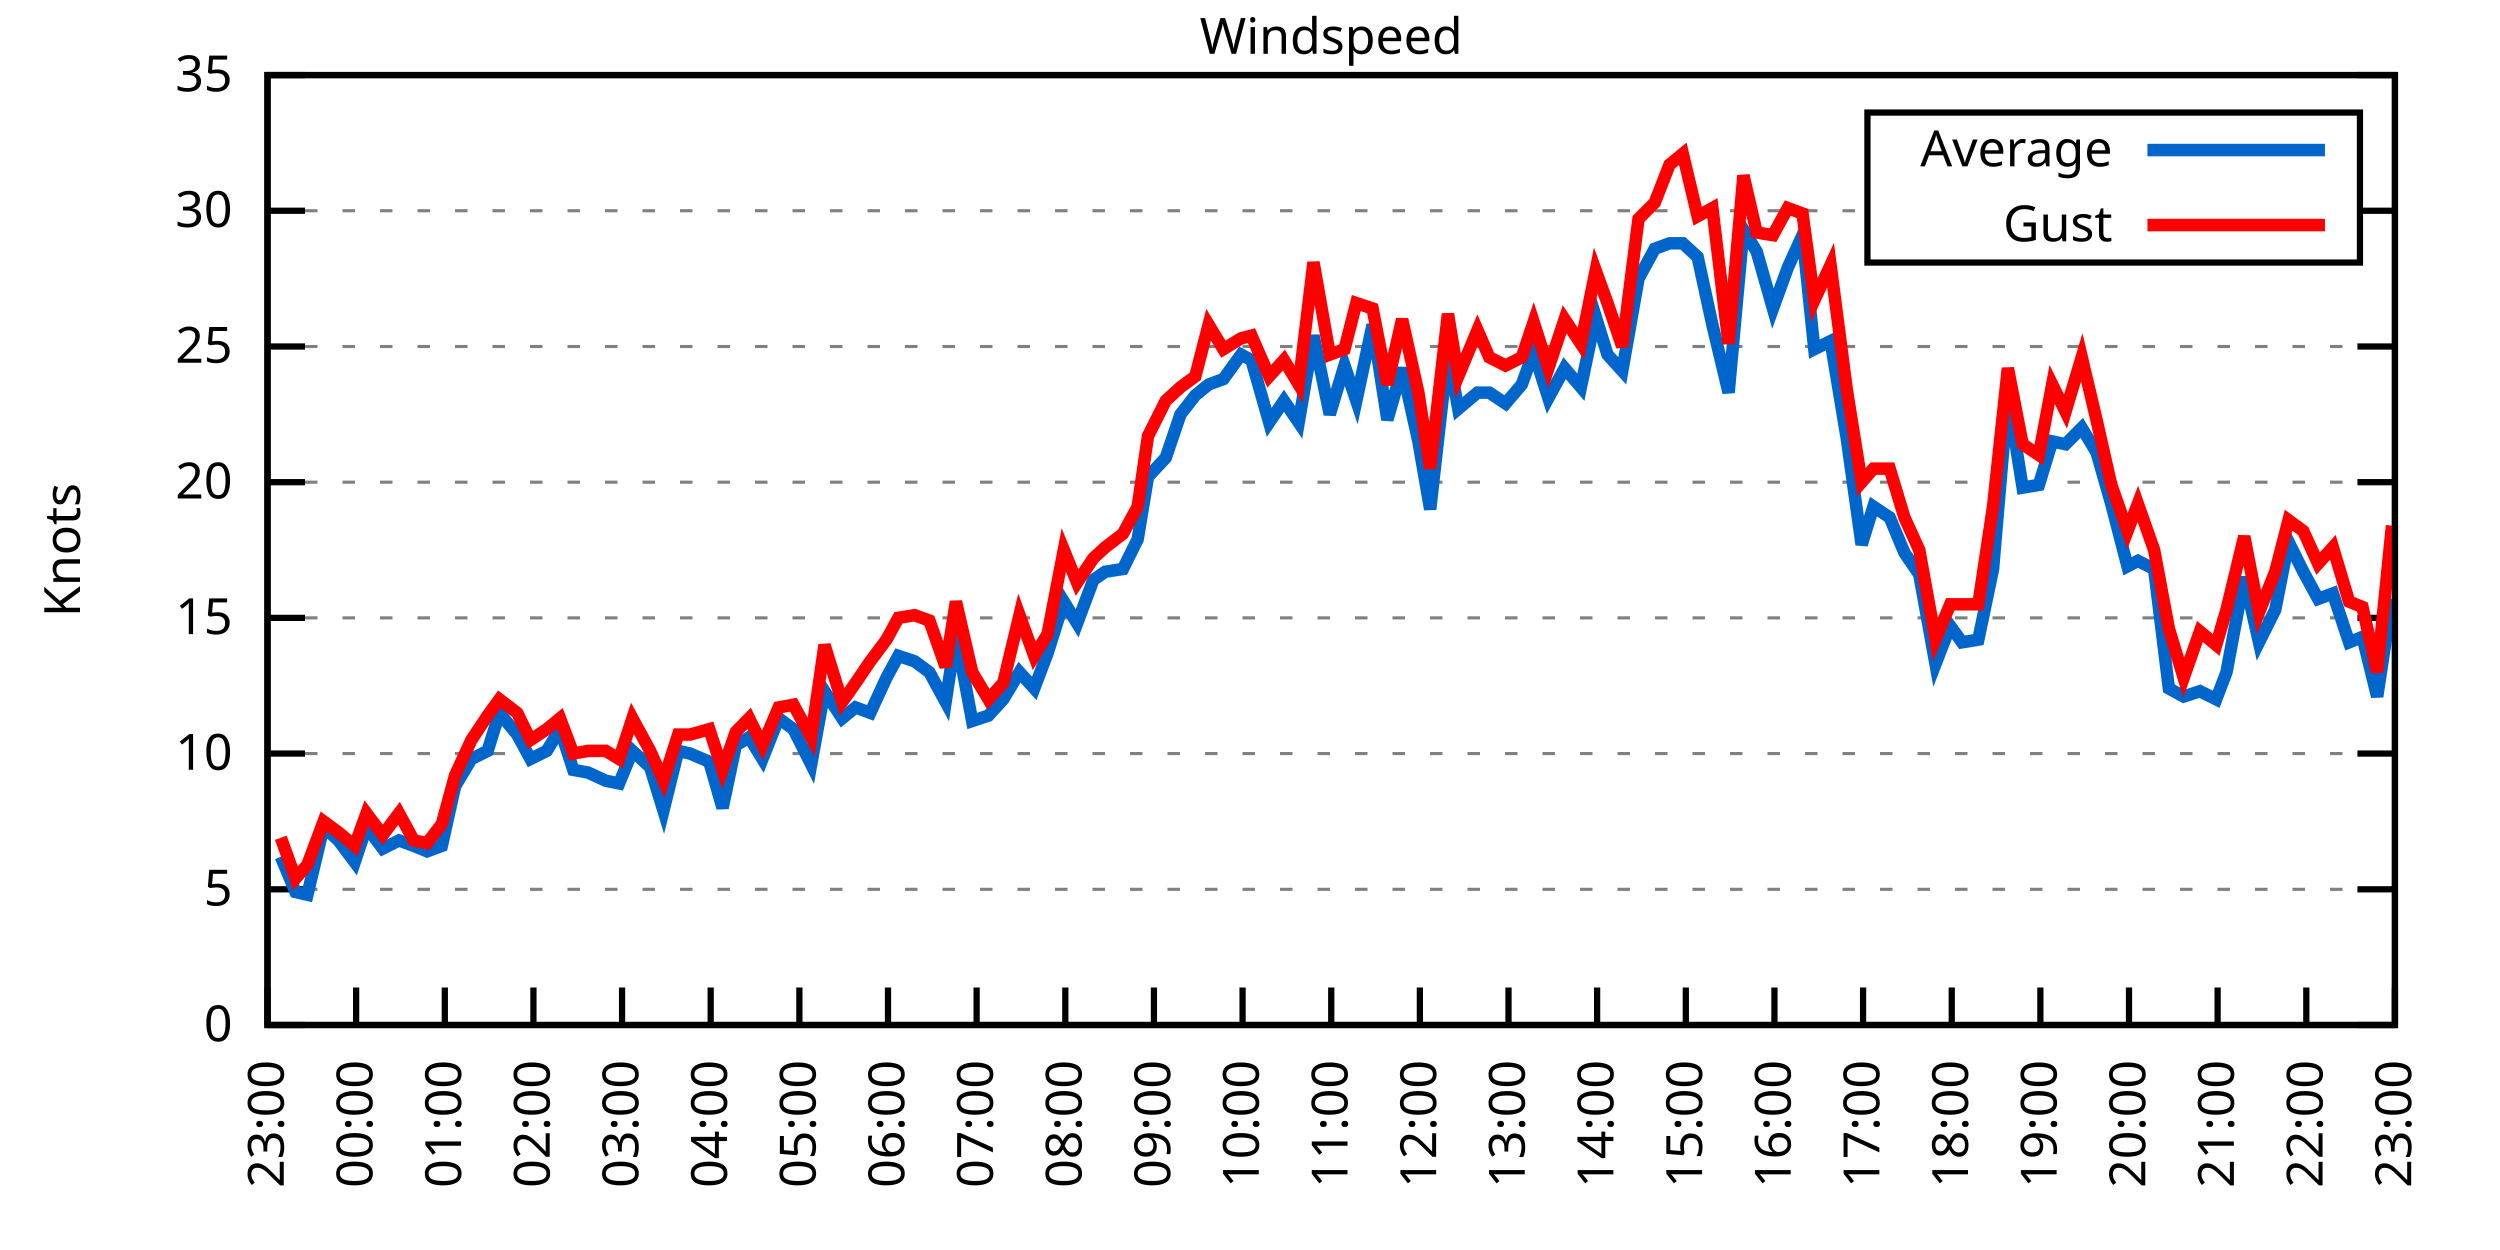
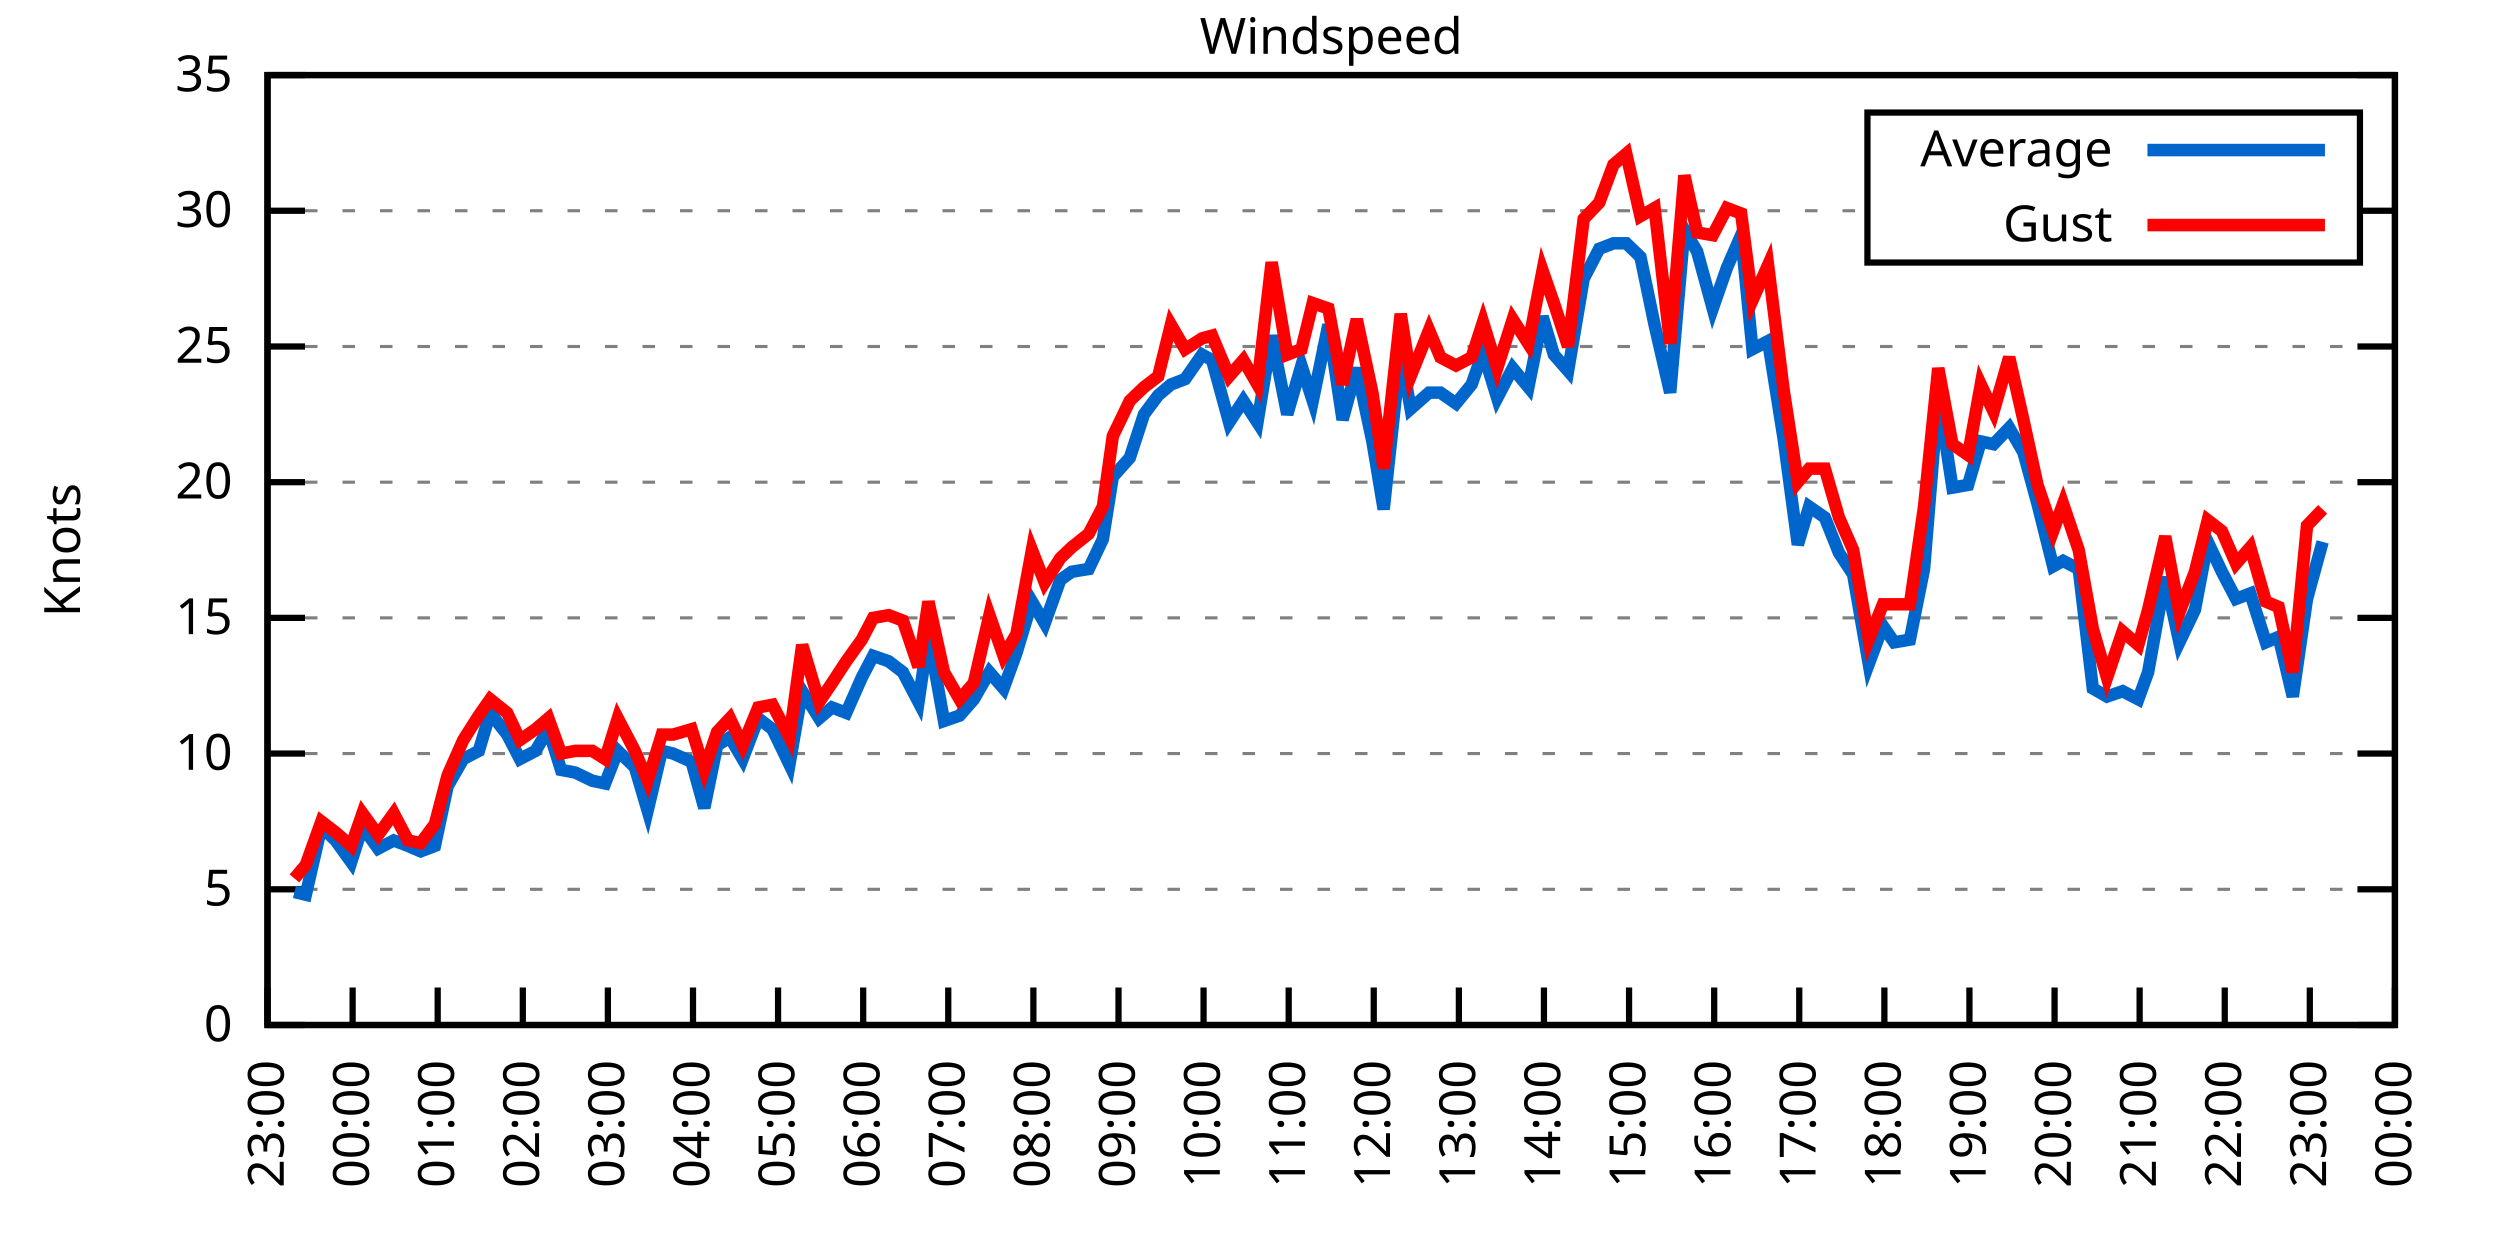
<svg xmlns="http://www.w3.org/2000/svg" xmlns:xlink="http://www.w3.org/1999/xlink" width="400" height="200" viewBox="0 0 400 200">
  <g id="gnuplot_canvas">
    <rect x="0" y="0" width="400" height="200" fill="none" />
    <defs>
      <circle id="gpDot" r="0.5" stroke-width="0.5" stroke="currentColor" />
      <path id="gpPt0" stroke-width="0.333" stroke="currentColor" d="M-1,0 h2 M0,-1 v2" />
      <path id="gpPt1" stroke-width="0.333" stroke="currentColor" d="M-1,-1 L1,1 M1,-1 L-1,1" />
      <path id="gpPt2" stroke-width="0.333" stroke="currentColor" d="M-1,0 L1,0 M0,-1 L0,1 M-1,-1 L1,1 M-1,1 L1,-1" />
      <rect id="gpPt3" stroke-width="0.333" stroke="currentColor" x="-1" y="-1" width="2" height="2" />
      <rect id="gpPt4" stroke-width="0.333" stroke="currentColor" fill="currentColor" x="-1" y="-1" width="2" height="2" />
      <circle id="gpPt5" stroke-width="0.333" stroke="currentColor" cx="0" cy="0" r="1" />
      <use xlink:href="#gpPt5" id="gpPt6" fill="currentColor" stroke="none" />
      <path id="gpPt7" stroke-width="0.333" stroke="currentColor" d="M0,-1.33 L-1.33,0.67 L1.33,0.67 z" />
      <use xlink:href="#gpPt7" id="gpPt8" fill="currentColor" stroke="none" />
      <use xlink:href="#gpPt7" id="gpPt9" stroke="currentColor" transform="rotate(180)" />
      <use xlink:href="#gpPt9" id="gpPt10" fill="currentColor" stroke="none" />
      <use xlink:href="#gpPt3" id="gpPt11" stroke="currentColor" transform="rotate(45)" />
      <use xlink:href="#gpPt11" id="gpPt12" fill="currentColor" stroke="none" />
      <path id="gpPt13" stroke-width="0.333" stroke="currentColor" d="M0,1.330 L1.265,0.411 L0.782,-1.067 L-0.782,-1.076 L-1.265,0.411 z" />
      <use xlink:href="#gpPt13" id="gpPt14" fill="currentColor" stroke="none" />
      <filter id="textbox" filterUnits="objectBoundingBox" x="0" y="0" height="1" width="1">
        <feFlood flood-color="white" flood-opacity="1" result="bgnd" />
        <feComposite in="SourceGraphic" in2="bgnd" operator="atop" />
      </filter>
      <filter id="greybox" filterUnits="objectBoundingBox" x="0" y="0" height="1" width="1">
        <feFlood flood-color="lightgrey" flood-opacity="1" result="grey" />
        <feComposite in="SourceGraphic" in2="grey" operator="atop" />
      </filter>
    </defs>
    <g fill="none" color="white" stroke="currentColor" stroke-width="1.00" stroke-linecap="butt" stroke-linejoin="miter">
</g>
    <g fill="none" color="black" stroke="currentColor" stroke-width="1.00" stroke-linecap="butt" stroke-linejoin="miter">
      <g stroke="none" shape-rendering="crispEdges">
        <polygon fill="rgb(255, 255, 255)" points="42.80,164.00 383.18,164.00 383.18,12.02 42.80,12.02 " />
      </g>
    </g>
    <g fill="none" color="black" stroke="currentColor" stroke-width="1.00" stroke-linecap="butt" stroke-linejoin="miter">
</g>
    <g fill="none" color="black" stroke="black" stroke-width="0.50" stroke-linecap="butt" stroke-linejoin="miter">
</g>
    <g fill="none" color="gray" stroke="currentColor" stroke-width="0.50" stroke-linecap="butt" stroke-linejoin="miter">
      <path stroke="gray" stroke-dasharray="2,4" class="gridline" d="M42.80,164.00 L383.19,164.00  " />
    </g>
    <g fill="none" color="gray" stroke="gray" stroke-width="1.00" stroke-linecap="butt" stroke-linejoin="miter">
</g>
    <g fill="none" color="black" stroke="currentColor" stroke-width="1.00" stroke-linecap="butt" stroke-linejoin="miter">
      <path stroke="black" d="M42.80,164.00 L48.80,164.00 M383.19,164.00 L377.19,164.00  " />
      <g transform="translate(37.20,166.60)" stroke="none" fill="black" font-family="Sans" font-size="8.00" text-anchor="end">
        <text>
          <tspan font-family="Sans"> 0</tspan>
        </text>
      </g>
    </g>
    <g fill="none" color="black" stroke="currentColor" stroke-width="1.00" stroke-linecap="butt" stroke-linejoin="miter">
</g>
    <g fill="none" color="black" stroke="black" stroke-width="0.50" stroke-linecap="butt" stroke-linejoin="miter">
</g>
    <g fill="none" color="gray" stroke="currentColor" stroke-width="0.50" stroke-linecap="butt" stroke-linejoin="miter">
      <path stroke="gray" stroke-dasharray="2,4" class="gridline" d="M42.80,142.29 L383.19,142.29  " />
    </g>
    <g fill="none" color="gray" stroke="gray" stroke-width="1.00" stroke-linecap="butt" stroke-linejoin="miter">
</g>
    <g fill="none" color="black" stroke="currentColor" stroke-width="1.00" stroke-linecap="butt" stroke-linejoin="miter">
      <path stroke="black" d="M42.80,142.29 L48.80,142.29 M383.19,142.29 L377.19,142.29  " />
      <g transform="translate(37.20,144.89)" stroke="none" fill="black" font-family="Sans" font-size="8.00" text-anchor="end">
        <text>
          <tspan font-family="Sans"> 5</tspan>
        </text>
      </g>
    </g>
    <g fill="none" color="black" stroke="currentColor" stroke-width="1.00" stroke-linecap="butt" stroke-linejoin="miter">
</g>
    <g fill="none" color="black" stroke="black" stroke-width="0.50" stroke-linecap="butt" stroke-linejoin="miter">
</g>
    <g fill="none" color="gray" stroke="currentColor" stroke-width="0.50" stroke-linecap="butt" stroke-linejoin="miter">
      <path stroke="gray" stroke-dasharray="2,4" class="gridline" d="M42.80,120.57 L383.19,120.57  " />
    </g>
    <g fill="none" color="gray" stroke="gray" stroke-width="1.00" stroke-linecap="butt" stroke-linejoin="miter">
</g>
    <g fill="none" color="black" stroke="currentColor" stroke-width="1.00" stroke-linecap="butt" stroke-linejoin="miter">
      <path stroke="black" d="M42.80,120.57 L48.80,120.57 M383.19,120.57 L377.19,120.57  " />
      <g transform="translate(37.20,123.17)" stroke="none" fill="black" font-family="Sans" font-size="8.00" text-anchor="end">
        <text>
          <tspan font-family="Sans"> 10</tspan>
        </text>
      </g>
    </g>
    <g fill="none" color="black" stroke="currentColor" stroke-width="1.00" stroke-linecap="butt" stroke-linejoin="miter">
</g>
    <g fill="none" color="black" stroke="black" stroke-width="0.50" stroke-linecap="butt" stroke-linejoin="miter">
</g>
    <g fill="none" color="gray" stroke="currentColor" stroke-width="0.50" stroke-linecap="butt" stroke-linejoin="miter">
      <path stroke="gray" stroke-dasharray="2,4" class="gridline" d="M42.80,98.86 L383.19,98.86  " />
    </g>
    <g fill="none" color="gray" stroke="gray" stroke-width="1.00" stroke-linecap="butt" stroke-linejoin="miter">
</g>
    <g fill="none" color="black" stroke="currentColor" stroke-width="1.00" stroke-linecap="butt" stroke-linejoin="miter">
      <path stroke="black" d="M42.80,98.86 L48.80,98.86 M383.19,98.86 L377.19,98.86  " />
      <g transform="translate(37.20,101.46)" stroke="none" fill="black" font-family="Sans" font-size="8.00" text-anchor="end">
        <text>
          <tspan font-family="Sans"> 15</tspan>
        </text>
      </g>
    </g>
    <g fill="none" color="black" stroke="currentColor" stroke-width="1.00" stroke-linecap="butt" stroke-linejoin="miter">
</g>
    <g fill="none" color="black" stroke="black" stroke-width="0.50" stroke-linecap="butt" stroke-linejoin="miter">
</g>
    <g fill="none" color="gray" stroke="currentColor" stroke-width="0.50" stroke-linecap="butt" stroke-linejoin="miter">
      <path stroke="gray" stroke-dasharray="2,4" class="gridline" d="M42.80,77.15 L383.19,77.15  " />
    </g>
    <g fill="none" color="gray" stroke="gray" stroke-width="1.00" stroke-linecap="butt" stroke-linejoin="miter">
</g>
    <g fill="none" color="black" stroke="currentColor" stroke-width="1.00" stroke-linecap="butt" stroke-linejoin="miter">
      <path stroke="black" d="M42.80,77.15 L48.80,77.15 M383.19,77.15 L377.19,77.15  " />
      <g transform="translate(37.20,79.75)" stroke="none" fill="black" font-family="Sans" font-size="8.00" text-anchor="end">
        <text>
          <tspan font-family="Sans"> 20</tspan>
        </text>
      </g>
    </g>
    <g fill="none" color="black" stroke="currentColor" stroke-width="1.00" stroke-linecap="butt" stroke-linejoin="miter">
</g>
    <g fill="none" color="black" stroke="black" stroke-width="0.50" stroke-linecap="butt" stroke-linejoin="miter">
</g>
    <g fill="none" color="gray" stroke="currentColor" stroke-width="0.50" stroke-linecap="butt" stroke-linejoin="miter">
      <path stroke="gray" stroke-dasharray="2,4" class="gridline" d="M42.80,55.44 L383.19,55.44  " />
    </g>
    <g fill="none" color="gray" stroke="gray" stroke-width="1.00" stroke-linecap="butt" stroke-linejoin="miter">
</g>
    <g fill="none" color="black" stroke="currentColor" stroke-width="1.00" stroke-linecap="butt" stroke-linejoin="miter">
      <path stroke="black" d="M42.80,55.44 L48.80,55.44 M383.19,55.44 L377.19,55.44  " />
      <g transform="translate(37.20,58.04)" stroke="none" fill="black" font-family="Sans" font-size="8.00" text-anchor="end">
        <text>
          <tspan font-family="Sans"> 25</tspan>
        </text>
      </g>
    </g>
    <g fill="none" color="black" stroke="currentColor" stroke-width="1.00" stroke-linecap="butt" stroke-linejoin="miter">
</g>
    <g fill="none" color="black" stroke="black" stroke-width="0.50" stroke-linecap="butt" stroke-linejoin="miter">
</g>
    <g fill="none" color="gray" stroke="currentColor" stroke-width="0.50" stroke-linecap="butt" stroke-linejoin="miter">
      <path stroke="gray" stroke-dasharray="2,4" class="gridline" d="M42.80,33.72 L298.79,33.72 M377.59,33.72 L383.19,33.72  " />
    </g>
    <g fill="none" color="gray" stroke="gray" stroke-width="1.00" stroke-linecap="butt" stroke-linejoin="miter">
</g>
    <g fill="none" color="black" stroke="currentColor" stroke-width="1.00" stroke-linecap="butt" stroke-linejoin="miter">
      <path stroke="black" d="M42.80,33.72 L48.80,33.72 M383.19,33.72 L377.19,33.72  " />
      <g transform="translate(37.20,36.32)" stroke="none" fill="black" font-family="Sans" font-size="8.00" text-anchor="end">
        <text>
          <tspan font-family="Sans"> 30</tspan>
        </text>
      </g>
    </g>
    <g fill="none" color="black" stroke="currentColor" stroke-width="1.00" stroke-linecap="butt" stroke-linejoin="miter">
</g>
    <g fill="none" color="black" stroke="black" stroke-width="0.50" stroke-linecap="butt" stroke-linejoin="miter">
</g>
    <g fill="none" color="gray" stroke="currentColor" stroke-width="0.50" stroke-linecap="butt" stroke-linejoin="miter">
      <path stroke="gray" stroke-dasharray="2,4" class="gridline" d="M42.80,12.01 L383.19,12.01  " />
    </g>
    <g fill="none" color="gray" stroke="gray" stroke-width="1.00" stroke-linecap="butt" stroke-linejoin="miter">
</g>
    <g fill="none" color="black" stroke="currentColor" stroke-width="1.00" stroke-linecap="butt" stroke-linejoin="miter">
      <path stroke="black" d="M42.80,12.01 L48.80,12.01 M383.19,12.01 L377.19,12.01  " />
      <g transform="translate(37.20,14.61)" stroke="none" fill="black" font-family="Sans" font-size="8.00" text-anchor="end">
        <text>
          <tspan font-family="Sans"> 35</tspan>
        </text>
      </g>
    </g>
    <g fill="none" color="black" stroke="currentColor" stroke-width="1.00" stroke-linecap="butt" stroke-linejoin="miter">
      <path stroke="black" d="M42.80,164.00 L42.80,158.00  " />
      <g transform="translate(45.40,169.60) rotate(270.00)" stroke="none" fill="black" font-family="Sans" font-size="8.00" text-anchor="end">
        <text>
          <tspan font-family="Sans">23:00</tspan>
        </text>
      </g>
    </g>
    <g fill="none" color="black" stroke="currentColor" stroke-width="1.00" stroke-linecap="butt" stroke-linejoin="miter">
-       <path stroke="black" d="M56.98,164.00 L56.98,158.00  " />
-       <g transform="translate(59.58,169.60) rotate(270.00)" stroke="none" fill="black" font-family="Sans" font-size="8.00" text-anchor="end">
+       <path stroke="black" d="M56.42,164.00 L56.42,158.00  " />
+       <g transform="translate(59.02,169.60) rotate(270.00)" stroke="none" fill="black" font-family="Sans" font-size="8.00" text-anchor="end">
        <text>
          <tspan font-family="Sans">00:00</tspan>
        </text>
      </g>
    </g>
    <g fill="none" color="black" stroke="currentColor" stroke-width="1.00" stroke-linecap="butt" stroke-linejoin="miter">
-       <path stroke="black" d="M71.17,164.00 L71.17,158.00  " />
-       <g transform="translate(73.77,169.60) rotate(270.00)" stroke="none" fill="black" font-family="Sans" font-size="8.00" text-anchor="end">
+       <path stroke="black" d="M70.03,164.00 L70.03,158.00  " />
+       <g transform="translate(72.63,169.60) rotate(270.00)" stroke="none" fill="black" font-family="Sans" font-size="8.00" text-anchor="end">
        <text>
          <tspan font-family="Sans">01:00</tspan>
        </text>
      </g>
    </g>
    <g fill="none" color="black" stroke="currentColor" stroke-width="1.00" stroke-linecap="butt" stroke-linejoin="miter">
-       <path stroke="black" d="M85.35,164.00 L85.35,158.00  " />
-       <g transform="translate(87.95,169.60) rotate(270.00)" stroke="none" fill="black" font-family="Sans" font-size="8.00" text-anchor="end">
+       <path stroke="black" d="M83.65,164.00 L83.65,158.00  " />
+       <g transform="translate(86.25,169.60) rotate(270.00)" stroke="none" fill="black" font-family="Sans" font-size="8.00" text-anchor="end">
        <text>
          <tspan font-family="Sans">02:00</tspan>
        </text>
      </g>
    </g>
    <g fill="none" color="black" stroke="currentColor" stroke-width="1.00" stroke-linecap="butt" stroke-linejoin="miter">
-       <path stroke="black" d="M99.53,164.00 L99.53,158.00  " />
-       <g transform="translate(102.13,169.60) rotate(270.00)" stroke="none" fill="black" font-family="Sans" font-size="8.00" text-anchor="end">
+       <path stroke="black" d="M97.26,164.00 L97.26,158.00  " />
+       <g transform="translate(99.86,169.60) rotate(270.00)" stroke="none" fill="black" font-family="Sans" font-size="8.00" text-anchor="end">
        <text>
          <tspan font-family="Sans">03:00</tspan>
        </text>
      </g>
    </g>
    <g fill="none" color="black" stroke="currentColor" stroke-width="1.00" stroke-linecap="butt" stroke-linejoin="miter">
-       <path stroke="black" d="M113.71,164.00 L113.71,158.00  " />
-       <g transform="translate(116.31,169.60) rotate(270.00)" stroke="none" fill="black" font-family="Sans" font-size="8.00" text-anchor="end">
+       <path stroke="black" d="M110.88,164.00 L110.88,158.00  " />
+       <g transform="translate(113.48,169.60) rotate(270.00)" stroke="none" fill="black" font-family="Sans" font-size="8.00" text-anchor="end">
        <text>
          <tspan font-family="Sans">04:00</tspan>
        </text>
      </g>
    </g>
    <g fill="none" color="black" stroke="currentColor" stroke-width="1.00" stroke-linecap="butt" stroke-linejoin="miter">
-       <path stroke="black" d="M127.90,164.00 L127.90,158.00  " />
-       <g transform="translate(130.50,169.60) rotate(270.00)" stroke="none" fill="black" font-family="Sans" font-size="8.00" text-anchor="end">
+       <path stroke="black" d="M124.49,164.00 L124.49,158.00  " />
+       <g transform="translate(127.09,169.60) rotate(270.00)" stroke="none" fill="black" font-family="Sans" font-size="8.00" text-anchor="end">
        <text>
          <tspan font-family="Sans">05:00</tspan>
        </text>
      </g>
    </g>
    <g fill="none" color="black" stroke="currentColor" stroke-width="1.00" stroke-linecap="butt" stroke-linejoin="miter">
-       <path stroke="black" d="M142.08,164.00 L142.08,158.00  " />
-       <g transform="translate(144.68,169.60) rotate(270.00)" stroke="none" fill="black" font-family="Sans" font-size="8.00" text-anchor="end">
+       <path stroke="black" d="M138.11,164.00 L138.11,158.00  " />
+       <g transform="translate(140.71,169.60) rotate(270.00)" stroke="none" fill="black" font-family="Sans" font-size="8.00" text-anchor="end">
        <text>
          <tspan font-family="Sans">06:00</tspan>
        </text>
      </g>
    </g>
    <g fill="none" color="black" stroke="currentColor" stroke-width="1.00" stroke-linecap="butt" stroke-linejoin="miter">
-       <path stroke="black" d="M156.26,164.00 L156.26,158.00  " />
-       <g transform="translate(158.86,169.60) rotate(270.00)" stroke="none" fill="black" font-family="Sans" font-size="8.00" text-anchor="end">
+       <path stroke="black" d="M151.72,164.00 L151.72,158.00  " />
+       <g transform="translate(154.32,169.60) rotate(270.00)" stroke="none" fill="black" font-family="Sans" font-size="8.00" text-anchor="end">
        <text>
          <tspan font-family="Sans">07:00</tspan>
        </text>
      </g>
    </g>
    <g fill="none" color="black" stroke="currentColor" stroke-width="1.00" stroke-linecap="butt" stroke-linejoin="miter">
-       <path stroke="black" d="M170.45,164.00 L170.45,158.00  " />
-       <g transform="translate(173.05,169.60) rotate(270.00)" stroke="none" fill="black" font-family="Sans" font-size="8.00" text-anchor="end">
+       <path stroke="black" d="M165.34,164.00 L165.34,158.00  " />
+       <g transform="translate(167.94,169.60) rotate(270.00)" stroke="none" fill="black" font-family="Sans" font-size="8.00" text-anchor="end">
        <text>
          <tspan font-family="Sans">08:00</tspan>
        </text>
      </g>
    </g>
    <g fill="none" color="black" stroke="currentColor" stroke-width="1.00" stroke-linecap="butt" stroke-linejoin="miter">
-       <path stroke="black" d="M184.63,164.00 L184.63,158.00  " />
-       <g transform="translate(187.23,169.60) rotate(270.00)" stroke="none" fill="black" font-family="Sans" font-size="8.00" text-anchor="end">
+       <path stroke="black" d="M178.96,164.00 L178.96,158.00  " />
+       <g transform="translate(181.56,169.60) rotate(270.00)" stroke="none" fill="black" font-family="Sans" font-size="8.00" text-anchor="end">
        <text>
          <tspan font-family="Sans">09:00</tspan>
        </text>
      </g>
    </g>
    <g fill="none" color="black" stroke="currentColor" stroke-width="1.00" stroke-linecap="butt" stroke-linejoin="miter">
-       <path stroke="black" d="M198.81,164.00 L198.81,158.00  " />
-       <g transform="translate(201.41,169.60) rotate(270.00)" stroke="none" fill="black" font-family="Sans" font-size="8.00" text-anchor="end">
+       <path stroke="black" d="M192.57,164.00 L192.57,158.00  " />
+       <g transform="translate(195.17,169.60) rotate(270.00)" stroke="none" fill="black" font-family="Sans" font-size="8.00" text-anchor="end">
        <text>
          <tspan font-family="Sans">10:00</tspan>
        </text>
      </g>
    </g>
    <g fill="none" color="black" stroke="currentColor" stroke-width="1.00" stroke-linecap="butt" stroke-linejoin="miter">
-       <path stroke="black" d="M213.00,164.00 L213.00,158.00  " />
-       <g transform="translate(215.60,169.60) rotate(270.00)" stroke="none" fill="black" font-family="Sans" font-size="8.00" text-anchor="end">
+       <path stroke="black" d="M206.19,164.00 L206.19,158.00  " />
+       <g transform="translate(208.79,169.60) rotate(270.00)" stroke="none" fill="black" font-family="Sans" font-size="8.00" text-anchor="end">
        <text>
          <tspan font-family="Sans">11:00</tspan>
        </text>
      </g>
    </g>
    <g fill="none" color="black" stroke="currentColor" stroke-width="1.00" stroke-linecap="butt" stroke-linejoin="miter">
-       <path stroke="black" d="M227.18,164.00 L227.18,158.00  " />
-       <g transform="translate(229.78,169.60) rotate(270.00)" stroke="none" fill="black" font-family="Sans" font-size="8.00" text-anchor="end">
+       <path stroke="black" d="M219.80,164.00 L219.80,158.00  " />
+       <g transform="translate(222.40,169.60) rotate(270.00)" stroke="none" fill="black" font-family="Sans" font-size="8.00" text-anchor="end">
        <text>
          <tspan font-family="Sans">12:00</tspan>
        </text>
      </g>
    </g>
    <g fill="none" color="black" stroke="currentColor" stroke-width="1.00" stroke-linecap="butt" stroke-linejoin="miter">
-       <path stroke="black" d="M241.36,164.00 L241.36,158.00  " />
-       <g transform="translate(243.96,169.60) rotate(270.00)" stroke="none" fill="black" font-family="Sans" font-size="8.00" text-anchor="end">
+       <path stroke="black" d="M233.42,164.00 L233.42,158.00  " />
+       <g transform="translate(236.02,169.60) rotate(270.00)" stroke="none" fill="black" font-family="Sans" font-size="8.00" text-anchor="end">
        <text>
          <tspan font-family="Sans">13:00</tspan>
        </text>
      </g>
    </g>
    <g fill="none" color="black" stroke="currentColor" stroke-width="1.00" stroke-linecap="butt" stroke-linejoin="miter">
-       <path stroke="black" d="M255.54,164.00 L255.54,158.00  " />
-       <g transform="translate(258.14,169.60) rotate(270.00)" stroke="none" fill="black" font-family="Sans" font-size="8.00" text-anchor="end">
+       <path stroke="black" d="M247.03,164.00 L247.03,158.00  " />
+       <g transform="translate(249.63,169.60) rotate(270.00)" stroke="none" fill="black" font-family="Sans" font-size="8.00" text-anchor="end">
        <text>
          <tspan font-family="Sans">14:00</tspan>
        </text>
      </g>
    </g>
    <g fill="none" color="black" stroke="currentColor" stroke-width="1.00" stroke-linecap="butt" stroke-linejoin="miter">
-       <path stroke="black" d="M269.73,164.00 L269.73,158.00  " />
-       <g transform="translate(272.33,169.60) rotate(270.00)" stroke="none" fill="black" font-family="Sans" font-size="8.00" text-anchor="end">
+       <path stroke="black" d="M260.65,164.00 L260.65,158.00  " />
+       <g transform="translate(263.25,169.60) rotate(270.00)" stroke="none" fill="black" font-family="Sans" font-size="8.00" text-anchor="end">
        <text>
          <tspan font-family="Sans">15:00</tspan>
        </text>
      </g>
    </g>
    <g fill="none" color="black" stroke="currentColor" stroke-width="1.00" stroke-linecap="butt" stroke-linejoin="miter">
-       <path stroke="black" d="M283.91,164.00 L283.91,158.00  " />
-       <g transform="translate(286.51,169.60) rotate(270.00)" stroke="none" fill="black" font-family="Sans" font-size="8.00" text-anchor="end">
+       <path stroke="black" d="M274.27,164.00 L274.27,158.00  " />
+       <g transform="translate(276.87,169.60) rotate(270.00)" stroke="none" fill="black" font-family="Sans" font-size="8.00" text-anchor="end">
        <text>
          <tspan font-family="Sans">16:00</tspan>
        </text>
      </g>
    </g>
    <g fill="none" color="black" stroke="currentColor" stroke-width="1.00" stroke-linecap="butt" stroke-linejoin="miter">
-       <path stroke="black" d="M298.09,164.00 L298.09,158.00  " />
-       <g transform="translate(300.69,169.60) rotate(270.00)" stroke="none" fill="black" font-family="Sans" font-size="8.00" text-anchor="end">
+       <path stroke="black" d="M287.88,164.00 L287.88,158.00  " />
+       <g transform="translate(290.48,169.60) rotate(270.00)" stroke="none" fill="black" font-family="Sans" font-size="8.00" text-anchor="end">
        <text>
          <tspan font-family="Sans">17:00</tspan>
        </text>
      </g>
    </g>
    <g fill="none" color="black" stroke="currentColor" stroke-width="1.00" stroke-linecap="butt" stroke-linejoin="miter">
-       <path stroke="black" d="M312.28,164.00 L312.28,158.00  " />
-       <g transform="translate(314.88,169.60) rotate(270.00)" stroke="none" fill="black" font-family="Sans" font-size="8.00" text-anchor="end">
+       <path stroke="black" d="M301.50,164.00 L301.50,158.00  " />
+       <g transform="translate(304.10,169.60) rotate(270.00)" stroke="none" fill="black" font-family="Sans" font-size="8.00" text-anchor="end">
        <text>
          <tspan font-family="Sans">18:00</tspan>
        </text>
      </g>
    </g>
    <g fill="none" color="black" stroke="currentColor" stroke-width="1.00" stroke-linecap="butt" stroke-linejoin="miter">
-       <path stroke="black" d="M326.46,164.00 L326.46,158.00  " />
-       <g transform="translate(329.06,169.60) rotate(270.00)" stroke="none" fill="black" font-family="Sans" font-size="8.00" text-anchor="end">
+       <path stroke="black" d="M315.11,164.00 L315.11,158.00  " />
+       <g transform="translate(317.71,169.60) rotate(270.00)" stroke="none" fill="black" font-family="Sans" font-size="8.00" text-anchor="end">
        <text>
          <tspan font-family="Sans">19:00</tspan>
        </text>
      </g>
    </g>
    <g fill="none" color="black" stroke="currentColor" stroke-width="1.00" stroke-linecap="butt" stroke-linejoin="miter">
-       <path stroke="black" d="M340.64,164.00 L340.64,158.00  " />
-       <g transform="translate(343.24,169.60) rotate(270.00)" stroke="none" fill="black" font-family="Sans" font-size="8.00" text-anchor="end">
+       <path stroke="black" d="M328.73,164.00 L328.73,158.00  " />
+       <g transform="translate(331.33,169.60) rotate(270.00)" stroke="none" fill="black" font-family="Sans" font-size="8.00" text-anchor="end">
        <text>
          <tspan font-family="Sans">20:00</tspan>
        </text>
      </g>
    </g>
    <g fill="none" color="black" stroke="currentColor" stroke-width="1.00" stroke-linecap="butt" stroke-linejoin="miter">
-       <path stroke="black" d="M354.82,164.00 L354.82,158.00  " />
-       <g transform="translate(357.42,169.60) rotate(270.00)" stroke="none" fill="black" font-family="Sans" font-size="8.00" text-anchor="end">
+       <path stroke="black" d="M342.34,164.00 L342.34,158.00  " />
+       <g transform="translate(344.94,169.60) rotate(270.00)" stroke="none" fill="black" font-family="Sans" font-size="8.00" text-anchor="end">
        <text>
          <tspan font-family="Sans">21:00</tspan>
        </text>
      </g>
    </g>
    <g fill="none" color="black" stroke="currentColor" stroke-width="1.00" stroke-linecap="butt" stroke-linejoin="miter">
-       <path stroke="black" d="M369.01,164.00 L369.01,158.00  " />
-       <g transform="translate(371.61,169.60) rotate(270.00)" stroke="none" fill="black" font-family="Sans" font-size="8.00" text-anchor="end">
+       <path stroke="black" d="M355.96,164.00 L355.96,158.00  " />
+       <g transform="translate(358.56,169.60) rotate(270.00)" stroke="none" fill="black" font-family="Sans" font-size="8.00" text-anchor="end">
        <text>
          <tspan font-family="Sans">22:00</tspan>
+         </text>
+       </g>
+     </g>
+     <g fill="none" color="black" stroke="currentColor" stroke-width="1.00" stroke-linecap="butt" stroke-linejoin="miter">
+       <path stroke="black" d="M369.57,164.00 L369.57,158.00  " />
+       <g transform="translate(372.17,169.60) rotate(270.00)" stroke="none" fill="black" font-family="Sans" font-size="8.00" text-anchor="end">
+         <text>
+           <tspan font-family="Sans">23:00</tspan>
        </text>
      </g>
    </g>
    <g fill="none" color="black" stroke="currentColor" stroke-width="1.00" stroke-linecap="butt" stroke-linejoin="miter">
      <path stroke="black" d="M383.19,164.00 L383.19,158.00  " />
      <g transform="translate(385.79,169.60) rotate(270.00)" stroke="none" fill="black" font-family="Sans" font-size="8.00" text-anchor="end">
        <text>
-           <tspan font-family="Sans">23:00</tspan>
+           <tspan font-family="Sans">00:00</tspan>
        </text>
      </g>
    </g>
    <g fill="none" color="black" stroke="currentColor" stroke-width="1.00" stroke-linecap="butt" stroke-linejoin="miter">
</g>
    <g fill="none" color="black" stroke="currentColor" stroke-width="1.00" stroke-linecap="butt" stroke-linejoin="miter">
      <path stroke="black" d="M42.80,12.01 L42.80,164.00 L383.19,164.00 L383.19,12.01 L42.80,12.01 Z  " />
    </g>
    <g fill="none" color="black" stroke="currentColor" stroke-width="1.00" stroke-linecap="butt" stroke-linejoin="miter">
</g>
    <g fill="none" color="black" stroke="currentColor" stroke-width="1.00" stroke-linecap="butt" stroke-linejoin="miter">
      <path stroke="black" d="M298.79,42.01 L298.79,18.01 L377.59,18.01 L377.59,42.01 L298.79,42.01 Z  " />
    </g>
    <g id="Windspeed_plot_1">
      <g fill="none" color="white" stroke="black" stroke-width="2.00" stroke-linecap="butt" stroke-linejoin="miter">
</g>
      <g fill="none" color="black" stroke="currentColor" stroke-width="2.00" stroke-linecap="butt" stroke-linejoin="miter">
        <g transform="translate(337.99,26.61)" stroke="none" fill="black" font-family="Sans" font-size="8.00" text-anchor="end">
          <text>
            <tspan font-family="Sans">Average</tspan>
          </text>
        </g>
      </g>
      <g fill="none" color="black" stroke="currentColor" stroke-width="2.00" stroke-linecap="butt" stroke-linejoin="miter">
-         <path stroke="rgb(  0, 102, 204)" d="M343.59,24.01 L371.99,24.01 M44.93,137.08 L47.29,142.72 L49.18,143.16 L51.78,132.30 L54.15,134.47 L56.75,137.94   L58.64,132.30 L61.24,135.77 L63.84,134.47 L66.20,135.34 L68.33,136.21 L70.69,135.34 L72.82,125.79 L75.42,121.44   L78.02,120.14 L79.91,114.06 L82.75,117.53 L84.88,121.44 L87.48,120.14 L89.60,116.67 L91.73,123.18 L94.09,123.61   L96.93,124.92 L99.06,125.35 L101.19,120.14 L104.02,122.75 L106.15,129.69 L108.51,120.14 L110.41,120.57 L113.48,121.88   L115.61,129.26 L117.73,119.27 L119.86,117.97 L121.99,121.44 L124.59,114.93 L126.95,116.67 L129.79,122.31 L131.92,110.59   L134.75,114.93 L136.88,113.19 L139.24,114.06 L141.84,108.42 L143.74,104.94 L146.34,105.81 L148.70,107.55 L151.30,112.32   L152.95,101.47 L155.55,115.36 L158.15,114.49 L160.52,111.89 L163.12,107.55 L165.48,110.15 L167.61,104.51 L170.21,96.26   L172.34,99.73 L174.94,92.78 L176.83,91.48 L179.67,91.04 L182.03,86.27 L183.68,76.28 L186.52,73.24 L188.88,66.29   L191.25,63.25 L193.38,61.52 L195.74,60.65 L198.58,56.74 L200.23,57.61 L203.07,67.59 L205.43,64.12 L207.79,67.59   L210.16,53.70 L212.76,66.29 L215.12,58.48 L217.01,64.12 L219.61,51.96 L221.98,67.16 L224.34,58.91 L226.94,70.63   L228.83,81.49 L231.67,56.30 L233.32,65.42 L236.40,62.82 L238.29,62.82 L240.89,64.56 L243.49,61.52 L245.38,56.30   L247.74,63.69 L250.34,58.91 L252.94,61.95 L255.31,50.66 L257.20,56.74 L259.56,59.34 L262.16,44.58 L264.76,39.80   L267.13,38.93 L269.25,38.93 L271.62,41.11 L273.98,51.96 L276.58,62.82 L278.95,36.76 L281.07,40.24 L283.67,49.36   L286.04,42.84 L288.40,37.63 L290.29,55.87 L292.89,54.57 L295.49,70.20 L297.86,87.14 L299.75,81.06 L302.35,82.79   L304.71,88.44 L307.08,91.91 L309.68,106.24 L312.04,100.16 L313.93,102.77 L316.53,102.34 L318.89,91.04 L321.26,63.25   L323.62,78.02 L326.22,77.58 L328.35,70.63 L330.48,71.07 L333.08,68.46 L335.44,72.37 L337.80,80.62 L340.40,90.61   L342.06,89.74 L344.66,91.04 L347.02,110.15 L349.39,111.45 L351.99,110.59 L354.59,111.89 L356.24,107.55 L359.08,92.35   L361.44,102.77 L364.04,97.56 L366.17,86.70 L368.53,91.48 L370.90,95.82 L373.26,94.95 L375.86,102.77 L377.99,101.90   L380.35,111.45 L382.72,95.82  " />
+         <path stroke="rgb(  0, 102, 204)" d="M343.59,24.01 L371.99,24.01 M47.11,142.72 L48.93,143.16 L51.42,132.30 L53.69,134.47 L56.19,137.94 L58.00,132.30   L60.50,135.77 L63.00,134.47 L65.27,135.34 L67.31,136.21 L69.58,135.34 L71.62,125.79 L74.12,121.44 L76.61,120.14   L78.43,114.06 L81.15,117.53 L83.19,121.44 L85.69,120.14 L87.73,116.67 L89.77,123.18 L92.04,123.61 L94.77,124.92   L96.81,125.35 L98.85,120.14 L101.57,122.75 L103.62,129.69 L105.89,120.14 L107.70,120.57 L110.65,121.88 L112.69,129.26   L114.74,119.27 L116.78,117.97 L118.82,121.44 L121.32,114.93 L123.59,116.67 L126.31,122.31 L128.35,110.59 L131.07,114.93   L133.12,113.19 L135.39,114.06 L137.88,108.42 L139.70,104.94 L142.19,105.81 L144.46,107.55 L146.96,112.32 L148.55,101.47   L151.04,115.36 L153.54,114.49 L155.81,111.89 L158.31,107.55 L160.57,110.15 L162.62,104.51 L165.11,96.26 L167.16,99.73   L169.65,92.78 L171.47,91.48 L174.19,91.04 L176.46,86.27 L178.05,76.28 L180.77,73.24 L183.04,66.29 L185.31,63.25   L187.35,61.52 L189.62,60.65 L192.34,56.74 L193.93,57.61 L196.66,67.59 L198.93,64.12 L201.19,67.59 L203.46,53.70   L205.96,66.29 L208.23,58.48 L210.04,64.12 L212.54,51.96 L214.81,67.16 L217.08,58.91 L219.58,70.63 L221.39,81.49   L224.11,56.30 L225.70,65.42 L228.65,62.82 L230.47,62.82 L232.96,64.56 L235.46,61.52 L237.28,56.30 L239.55,63.69   L242.04,58.91 L244.54,61.95 L246.81,50.66 L248.62,56.74 L250.89,59.34 L253.39,44.58 L255.88,39.80 L258.15,38.93   L260.20,38.93 L262.47,41.11 L264.73,51.96 L267.23,62.82 L269.50,36.76 L271.54,40.24 L274.04,49.36 L276.31,42.84   L278.58,37.63 L280.39,55.87 L282.89,54.57 L285.38,70.20 L287.65,87.14 L289.47,81.06 L291.97,82.79 L294.23,88.44   L296.50,91.91 L299.00,106.24 L301.27,100.16 L303.08,102.77 L305.58,102.34 L307.85,91.04 L310.12,63.25 L312.39,78.02   L314.89,77.58 L316.93,70.63 L318.97,71.07 L321.47,68.46 L323.74,72.37 L326.00,80.62 L328.50,90.61 L330.09,89.74   L332.59,91.04 L334.85,110.15 L337.12,111.45 L339.62,110.59 L342.12,111.89 L343.70,107.55 L346.43,92.35 L348.70,102.77   L351.19,97.56 L353.24,86.70 L355.50,91.48 L357.77,95.82 L360.04,94.95 L362.54,102.77 L364.58,101.90 L366.85,111.45   L369.12,95.82 L371.62,86.70  " />
      </g>
    </g>
    <g id="Windspeed_plot_2">
      <g fill="none" color="black" stroke="currentColor" stroke-width="2.00" stroke-linecap="butt" stroke-linejoin="miter">
        <g transform="translate(337.99,38.61)" stroke="none" fill="black" font-family="Sans" font-size="8.00" text-anchor="end">
          <text>
            <tspan font-family="Sans">Gust</tspan>
          </text>
        </g>
      </g>
      <g fill="none" color="black" stroke="currentColor" stroke-width="2.00" stroke-linecap="butt" stroke-linejoin="miter">
-         <path stroke="rgb(255,   0,   0)" d="M343.59,36.01 L371.99,36.01 M44.93,134.04 L47.29,140.55 L49.18,138.38 L51.78,131.43 L54.15,133.17 L56.75,135.34   L58.64,130.13 L61.24,133.60 L63.84,130.13 L66.20,134.47 L68.33,134.90 L70.69,131.86 L72.82,124.05 L75.42,118.40   L78.02,114.49 L79.91,111.89 L82.75,114.06 L84.88,118.40 L87.48,116.67 L89.60,114.93 L91.73,120.57 L94.09,120.14   L96.93,120.14 L99.06,121.44 L101.19,114.93 L104.02,120.14 L106.15,124.92 L108.51,117.53 L110.41,117.53 L113.48,116.67   L115.61,123.18 L117.73,117.10 L119.86,114.93 L121.99,119.27 L124.59,113.19 L126.95,112.76 L129.79,117.97 L131.92,103.20   L134.75,112.32 L136.88,109.28 L139.24,105.81 L141.84,102.34 L143.74,98.86 L146.34,98.43 L148.70,99.30 L151.30,106.68   L152.95,96.26 L155.55,107.55 L158.15,111.89 L160.52,109.28 L163.12,98.43 L165.48,104.94 L167.61,101.47 L170.21,88.00   L172.34,93.22 L174.94,89.31 L176.83,87.57 L179.67,85.40 L182.03,81.06 L183.68,69.77 L186.52,64.12 L188.88,61.95   L191.25,60.21 L193.38,51.96 L195.74,55.87 L198.58,54.13 L200.23,53.70 L203.07,60.21 L205.43,57.61 L207.79,61.52   L210.16,41.97 L212.76,56.74 L215.12,55.87 L217.01,48.49 L219.61,49.36 L221.98,61.52 L224.34,51.09 L226.94,62.82   L228.83,74.98 L231.67,50.22 L233.32,60.21 L236.40,52.83 L238.29,57.17 L240.89,58.48 L243.49,57.17 L245.38,51.53   L247.74,58.91 L250.34,51.09 L252.94,55.00 L255.31,43.28 L257.20,48.49 L259.56,55.44 L262.16,35.03 L264.76,32.42   L267.13,26.34 L269.25,24.60 L271.62,34.59 L273.98,33.29 L276.58,55.00 L278.95,28.08 L281.07,37.20 L283.67,37.63   L286.04,33.29 L288.40,34.16 L290.29,48.05 L292.89,42.41 L295.49,62.38 L297.86,77.15 L299.75,74.98 L302.35,74.98   L304.71,82.79 L307.08,88.00 L309.68,102.34 L312.04,96.69 L313.93,96.69 L316.53,96.69 L318.89,81.06 L321.26,58.91   L323.62,71.07 L326.22,72.81 L328.35,61.52 L330.48,65.86 L333.08,57.17 L335.44,67.16 L337.80,77.58 L340.40,84.97   L342.06,80.62 L344.66,88.00 L347.02,100.60 L349.39,108.42 L351.99,101.03 L354.59,103.20 L356.24,97.56 L359.08,85.83   L361.44,97.99 L364.04,91.48 L366.17,83.23 L368.53,84.97 L370.90,90.18 L373.26,87.57 L375.86,96.26 L377.99,97.12   L380.35,107.55 L382.72,84.10  " />
+         <path stroke="rgb(255,   0,   0)" d="M343.59,36.01 L371.99,36.01 M47.11,140.55 L48.93,138.38 L51.42,131.43 L53.69,133.17 L56.19,135.34 L58.00,130.13   L60.50,133.60 L63.00,130.13 L65.27,134.47 L67.31,134.90 L69.58,131.86 L71.62,124.05 L74.12,118.40 L76.61,114.49   L78.43,111.89 L81.15,114.06 L83.19,118.40 L85.69,116.67 L87.73,114.93 L89.77,120.57 L92.04,120.14 L94.77,120.14   L96.81,121.44 L98.85,114.93 L101.57,120.14 L103.62,124.92 L105.89,117.53 L107.70,117.53 L110.65,116.67 L112.69,123.18   L114.74,117.10 L116.78,114.93 L118.82,119.27 L121.32,113.19 L123.59,112.76 L126.31,117.97 L128.35,103.20 L131.07,112.32   L133.12,109.28 L135.39,105.81 L137.88,102.34 L139.70,98.86 L142.19,98.43 L144.46,99.30 L146.96,106.68 L148.55,96.26   L151.04,107.55 L153.54,111.89 L155.81,109.28 L158.31,98.43 L160.57,104.94 L162.62,101.47 L165.11,88.00 L167.16,93.22   L169.65,89.31 L171.47,87.57 L174.19,85.40 L176.46,81.06 L178.05,69.77 L180.77,64.12 L183.04,61.95 L185.31,60.21   L187.35,51.96 L189.62,55.87 L192.34,54.13 L193.93,53.70 L196.66,60.21 L198.93,57.61 L201.19,61.52 L203.46,41.97   L205.96,56.74 L208.23,55.87 L210.04,48.49 L212.54,49.36 L214.81,61.52 L217.08,51.09 L219.58,62.82 L221.39,74.98   L224.11,50.22 L225.70,60.21 L228.65,52.83 L230.47,57.17 L232.96,58.48 L235.46,57.17 L237.28,51.53 L239.55,58.91   L242.04,51.09 L244.54,55.00 L246.81,43.28 L248.62,48.49 L250.89,55.44 L253.39,35.03 L255.88,32.42 L258.15,26.34   L260.20,24.60 L262.47,34.59 L264.73,33.29 L267.23,55.00 L269.50,28.08 L271.54,37.20 L274.04,37.63 L276.31,33.29   L278.58,34.16 L280.39,48.05 L282.89,42.41 L285.38,62.38 L287.65,77.15 L289.47,74.98 L291.97,74.98 L294.23,82.79   L296.50,88.00 L299.00,102.34 L301.27,96.69 L303.08,96.69 L305.58,96.69 L307.85,81.06 L310.12,58.91 L312.39,71.07   L314.89,72.81 L316.93,61.52 L318.97,65.86 L321.47,57.17 L323.74,67.16 L326.00,77.58 L328.50,84.97 L330.09,80.62   L332.59,88.00 L334.85,100.60 L337.12,108.42 L339.62,101.03 L342.12,103.20 L343.70,97.56 L346.43,85.83 L348.70,97.99   L351.19,91.48 L353.24,83.23 L355.50,84.97 L357.77,90.18 L360.04,87.57 L362.54,96.26 L364.58,97.12 L366.85,107.55   L369.12,84.10 L371.62,81.49  " />
      </g>
    </g>
    <g fill="none" color="black" stroke="currentColor" stroke-width="2.00" stroke-linecap="butt" stroke-linejoin="miter">
</g>
    <g fill="none" color="black" stroke="black" stroke-width="1.00" stroke-linecap="butt" stroke-linejoin="miter">
</g>
    <g fill="none" color="black" stroke="currentColor" stroke-width="1.00" stroke-linecap="butt" stroke-linejoin="miter">
      <path stroke="black" d="M42.80,12.01 L42.80,164.00 L383.19,164.00 L383.19,12.01 L42.80,12.01 Z  " />
      <g transform="translate(12.80,88.01) rotate(270.00)" stroke="none" fill="black" font-family="Sans" font-size="8.00" text-anchor="middle">
        <text>
          <tspan font-family="Sans">Knots</tspan>
        </text>
      </g>
    </g>
    <g fill="none" color="black" stroke="currentColor" stroke-width="1.00" stroke-linecap="butt" stroke-linejoin="miter">
</g>
    <g fill="none" color="black" stroke="currentColor" stroke-width="1.00" stroke-linecap="butt" stroke-linejoin="miter">
      <g transform="translate(212.99,8.61)" stroke="none" fill="black" font-family="Sans" font-size="8.00" text-anchor="middle">
        <text>
          <tspan font-family="Sans">Windspeed</tspan>
        </text>
      </g>
    </g>
    <g fill="none" color="black" stroke="currentColor" stroke-width="1.00" stroke-linecap="butt" stroke-linejoin="miter">
</g>
  </g>
</svg>
